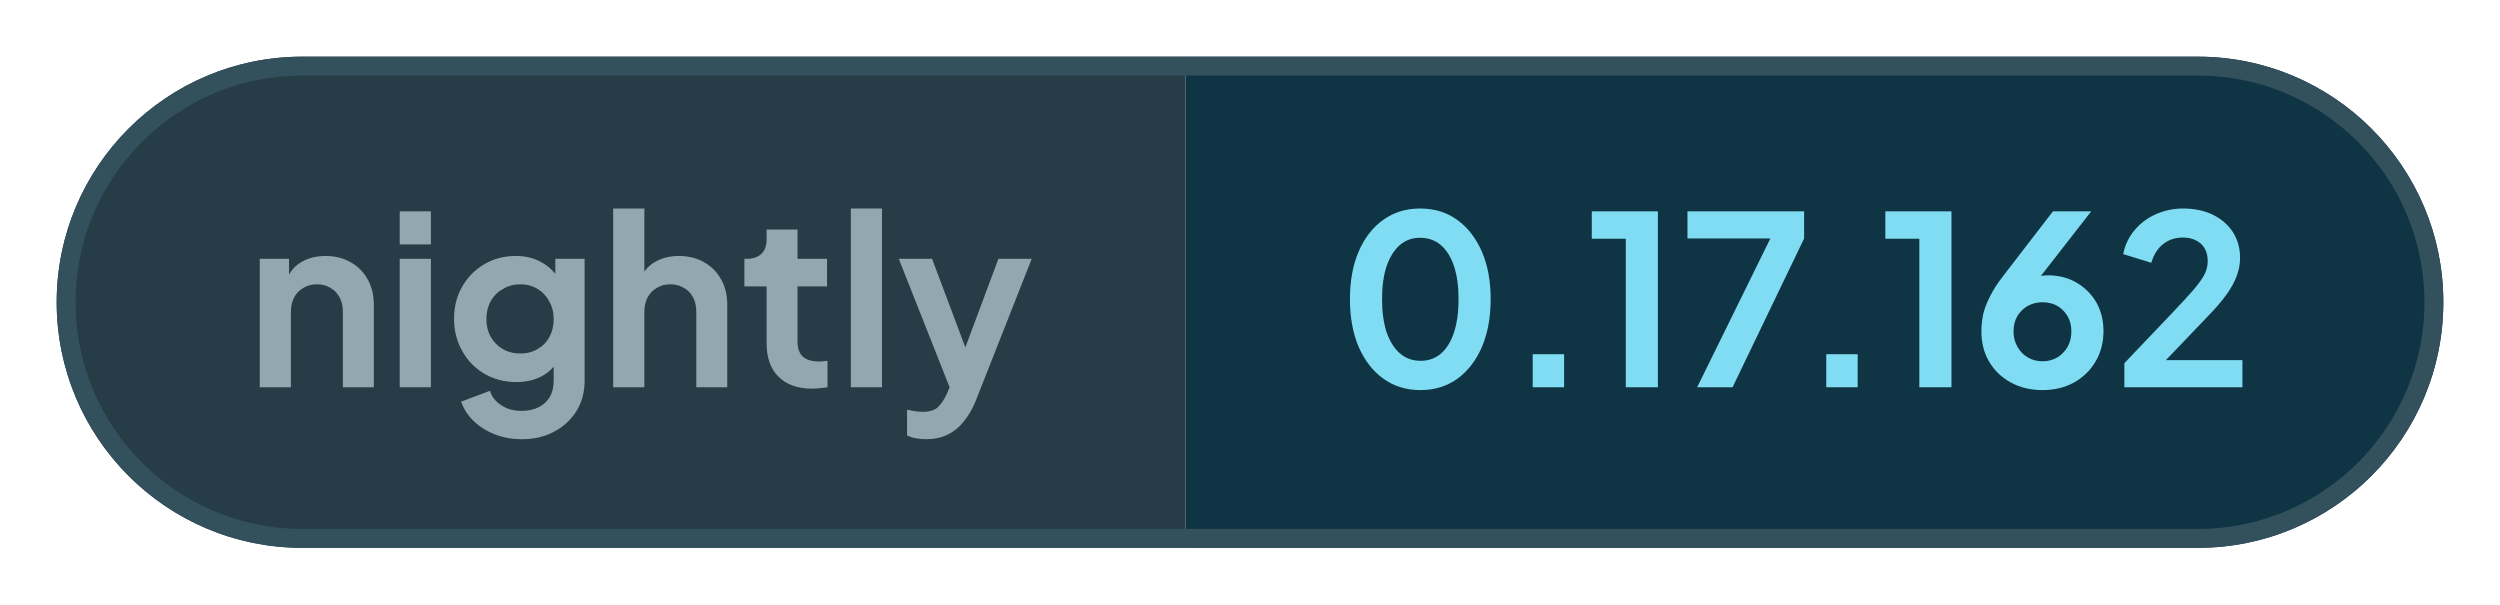
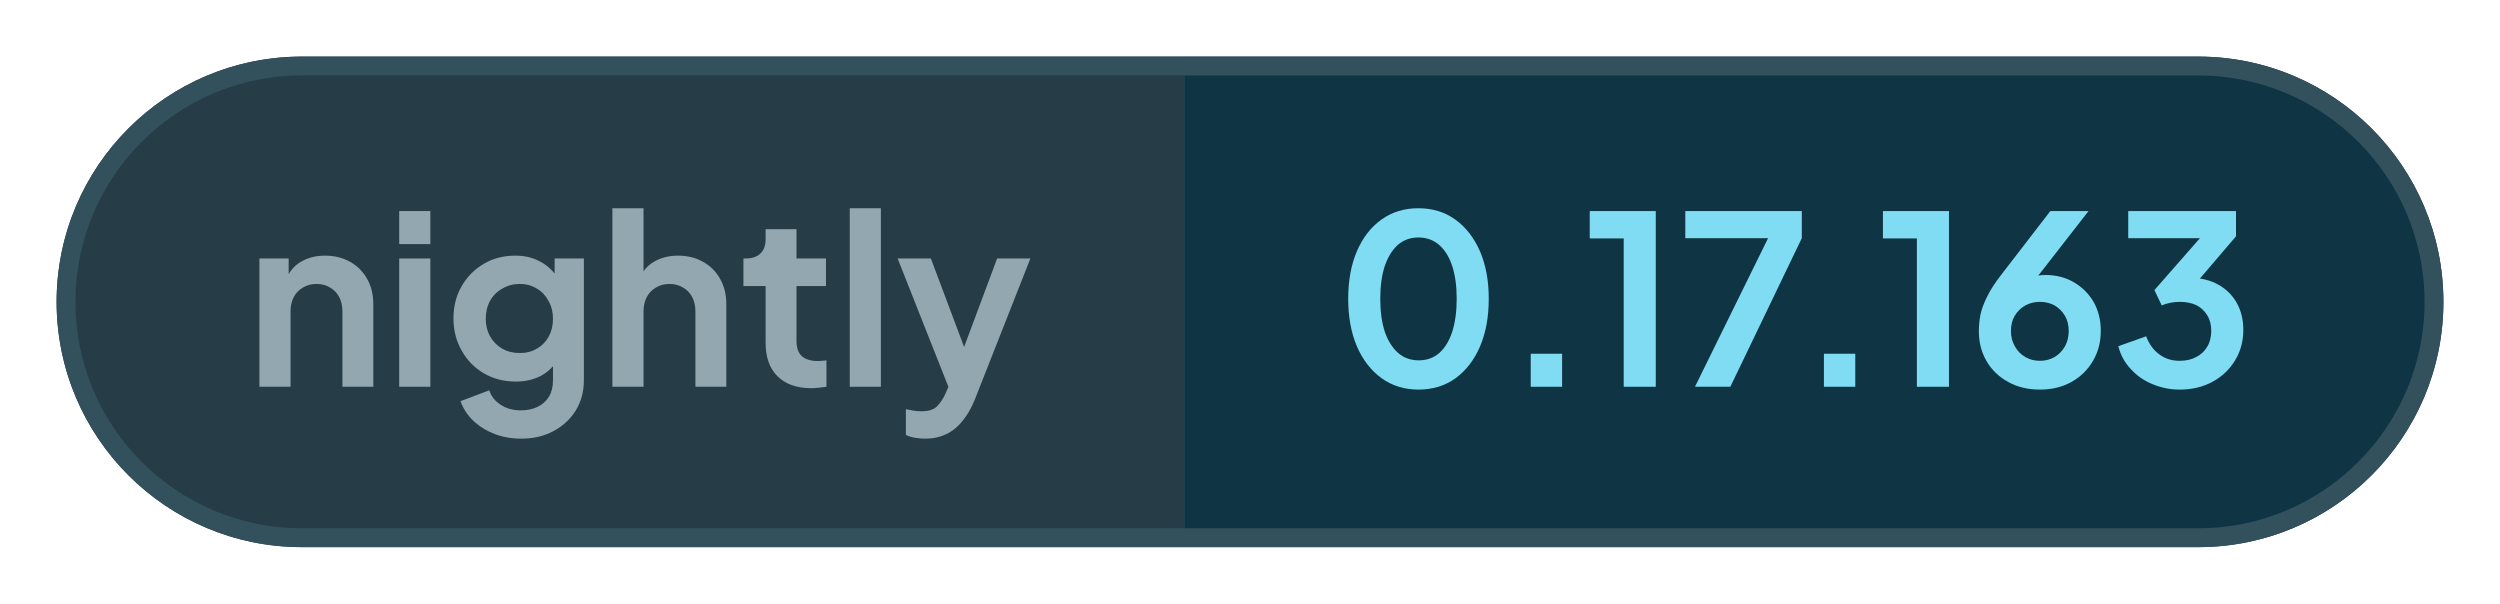
- <svg xmlns="http://www.w3.org/2000/svg" width="132.34" height="32" viewBox="0 0 132.34 32" role="img" aria-label="nightly: 0.17.162">
+ <svg xmlns="http://www.w3.org/2000/svg" width="132.51" height="32" viewBox="0 0 132.51 32" role="img" aria-label="nightly: 0.17.163">
  <defs>
    <clipPath id="pill">
-       <rect x="3" y="3" width="126.34" height="26" rx="13" />
+       <rect x="3" y="3" width="126.51" height="26" rx="13" />
    </clipPath>
  </defs>
  <g clip-path="url(#pill)">
    <rect x="3" y="3" width="59.76" height="26" fill="#263c47" />
-     <rect x="62.76" y="3" width="66.58" height="26" fill="#0f3444" />
+     <rect x="62.76" y="3" width="66.75" height="26" fill="#0f3444" />
  </g>
-   <rect x="3.5" y="3.5" width="125.34" height="25" rx="12.5" fill="none" stroke="#33505d" />
+   <rect x="3.5" y="3.5" width="125.51" height="25" rx="12.5" fill="none" stroke="#33505d" />
  <g fill="#93a7b0">
    <path transform="translate(13 20.5) scale(0.0125)" d="M60 0V-544H184V-436L174 -456Q193 -505 236 -530Q280 -556 338 -556Q398 -556 444 -530Q491 -504 517 -457Q543 -411 543 -350V0H412V-319Q412 -355 398 -381Q384 -407 359 -421Q335 -436 302 -436Q270 -436 245 -421Q220 -407 206 -381Q192 -355 192 -319V0Z" />
    <path transform="translate(20.41 20.5) scale(0.0125)" d="M60 0V-544H192V0ZM60 -605V-745H192V-605Z" />
    <path transform="translate(23.56 20.5) scale(0.0125)" d="M325 220Q264 220 212 200Q160 180 122 144Q85 109 68 61L190 15Q202 53 238 76Q273 100 324 100Q364 100 395 85Q426 70 443 42Q460 13 460 -27V-150L484 -121Q456 -72 410 -47Q363 -22 302 -22Q227 -22 167 -57Q107 -92 73 -153Q38 -214 38 -290Q38 -367 73 -427Q107 -486 166 -521Q225 -556 300 -556Q361 -556 407 -530Q454 -505 484 -456L467 -424V-544H591V-27Q591 44 557 100Q522 156 462 188Q403 220 325 220ZM319 -143Q361 -143 392 -162Q424 -180 442 -213Q460 -246 460 -288Q460 -331 441 -364Q423 -398 392 -416Q360 -436 319 -436Q278 -436 245 -416Q212 -398 193 -364Q175 -331 175 -288Q175 -247 193 -214Q212 -181 244 -162Q277 -143 319 -143Z" />
    <path transform="translate(31.71 20.5) scale(0.0125)" d="M60 0V-757H192V-436L174 -456Q193 -505 236 -530Q280 -556 338 -556Q398 -556 444 -530Q491 -504 517 -457Q543 -411 543 -350V0H412V-319Q412 -355 398 -381Q384 -407 359 -421Q334 -436 302 -436Q270 -436 245 -421Q220 -407 206 -381Q192 -355 192 -319V0Z" />
    <path transform="translate(39.13 20.5) scale(0.0125)" d="M309 6Q217 6 166 -45Q116 -95 116 -187V-427H22V-544H32Q72 -544 94 -565Q116 -586 116 -626V-668H247V-544H372V-427H247V-194Q247 -166 256 -148Q266 -128 286 -119Q307 -109 338 -109Q346 -109 355 -110Q365 -111 374 -112V0Q360 2 342 4Q324 6 309 6Z" />
    <path transform="translate(44.29 20.5) scale(0.0125)" d="M60 0V-757H192V0Z" />
    <path transform="translate(47.44 20.5) scale(0.0125)" d="M127 220Q105 220 84 216Q63 213 46 204V95Q59 98 77 101Q96 104 112 104Q157 104 178 83Q198 63 214 29L250 -55L248 55L11 -544H152L318 -102H268L433 -544H574L338 55Q317 107 287 144Q257 182 217 201Q178 220 127 220Z" />
  </g>
  <g fill="#7fdcf2">
    <path transform="translate(70.76 20.5) scale(0.0125)" d="M354 12Q265 12 198 -36Q131 -84 93 -171Q56 -258 56 -373Q56 -489 93 -575Q130 -661 197 -709Q264 -757 353 -757Q444 -757 510 -709Q577 -661 615 -574Q652 -488 652 -373Q652 -258 615 -171Q578 -85 511 -36Q444 12 354 12ZM355 -112Q406 -112 442 -143Q478 -175 497 -233Q516 -292 516 -373Q516 -454 497 -512Q478 -570 441 -602Q405 -633 353 -633Q303 -633 267 -602Q231 -570 211 -512Q192 -454 192 -373Q192 -293 211 -234Q231 -176 267 -144Q304 -112 355 -112Z" />
    <path transform="translate(79.61 20.5) scale(0.0125)" d="M122 0V-140H255V0Z" />
    <path transform="translate(83.9 20.5) scale(0.0125)" d="M173 0V-629H29V-745H309V0Z" />
    <path transform="translate(88.94 20.5) scale(0.0125)" d="M72 0 382 -630H31V-745H525V-630L222 0Z" />
    <path transform="translate(95.15 20.5) scale(0.0125)" d="M122 0V-140H255V0Z" />
    <path transform="translate(99.44 20.5) scale(0.0125)" d="M173 0V-629H29V-745H309V0Z" />
    <path transform="translate(104.35 20.5) scale(0.0125)" d="M302 12Q226 12 168 -20Q109 -52 76 -108Q43 -164 43 -235Q43 -271 50 -307Q58 -343 79 -384Q99 -425 138 -475L346 -745H508L255 -420L233 -444Q247 -455 262 -461Q276 -468 292 -471Q308 -474 325 -474Q393 -474 446 -443Q499 -412 530 -359Q560 -305 560 -238Q560 -166 527 -110Q494 -53 435 -20Q377 12 302 12ZM302 -110Q336 -110 364 -126Q391 -142 408 -171Q424 -200 424 -236Q424 -274 408 -301Q391 -329 364 -345Q336 -360 302 -360Q268 -360 240 -345Q212 -329 195 -301Q179 -274 179 -236Q179 -200 196 -171Q212 -142 240 -126Q268 -110 302 -110Z" />
-     <path transform="translate(111.88 20.5) scale(0.0125)" d="M46 0V-102L248 -314Q308 -377 340 -414Q372 -452 386 -479Q399 -506 399 -534Q399 -581 370 -608Q340 -634 294 -634Q246 -634 211 -607Q176 -580 160 -527L41 -564Q53 -623 90 -666Q127 -710 180 -733Q234 -757 294 -757Q366 -757 420 -731Q475 -704 505 -658Q536 -610 536 -548Q536 -508 521 -469Q506 -430 476 -389Q446 -348 398 -299L222 -115H546V0Z" />
+     <path transform="translate(111.88 20.5) scale(0.0125)" d="M292 12Q232 12 177 -11Q123 -33 85 -75Q46 -116 32 -172L150 -214Q169 -164 206 -137Q243 -110 292 -110Q333 -110 362 -126Q392 -141 409 -170Q426 -198 426 -237Q426 -276 409 -303Q392 -331 363 -346Q333 -360 292 -360Q272 -360 252 -356Q232 -352 216 -345L185 -410L378 -630H74V-745H531V-638L337 -411L338 -462Q406 -461 456 -433Q506 -405 534 -356Q562 -306 562 -241Q562 -169 527 -112Q492 -54 431 -21Q370 12 292 12Z" />
  </g>
</svg>
